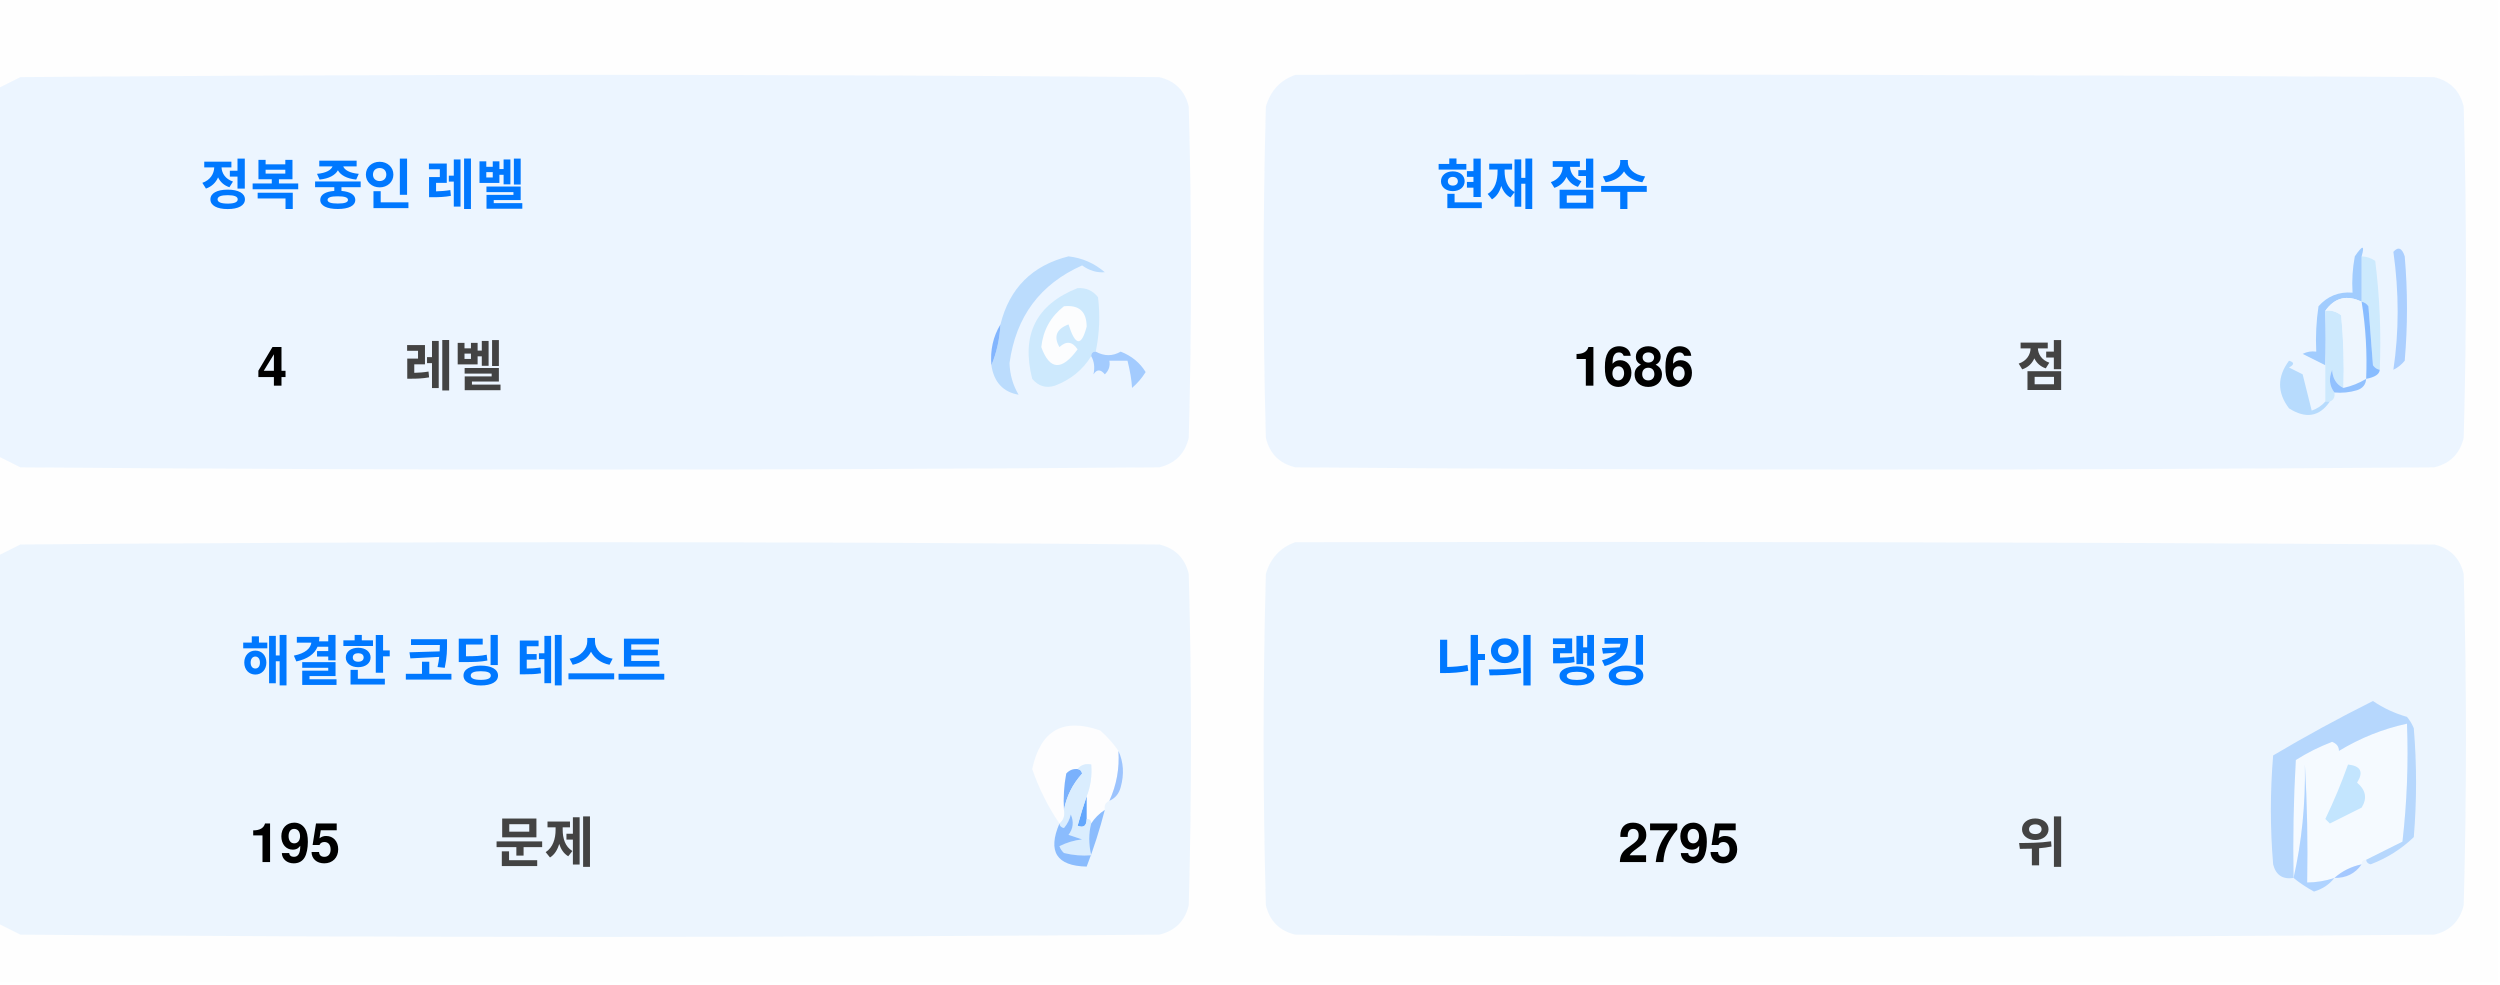
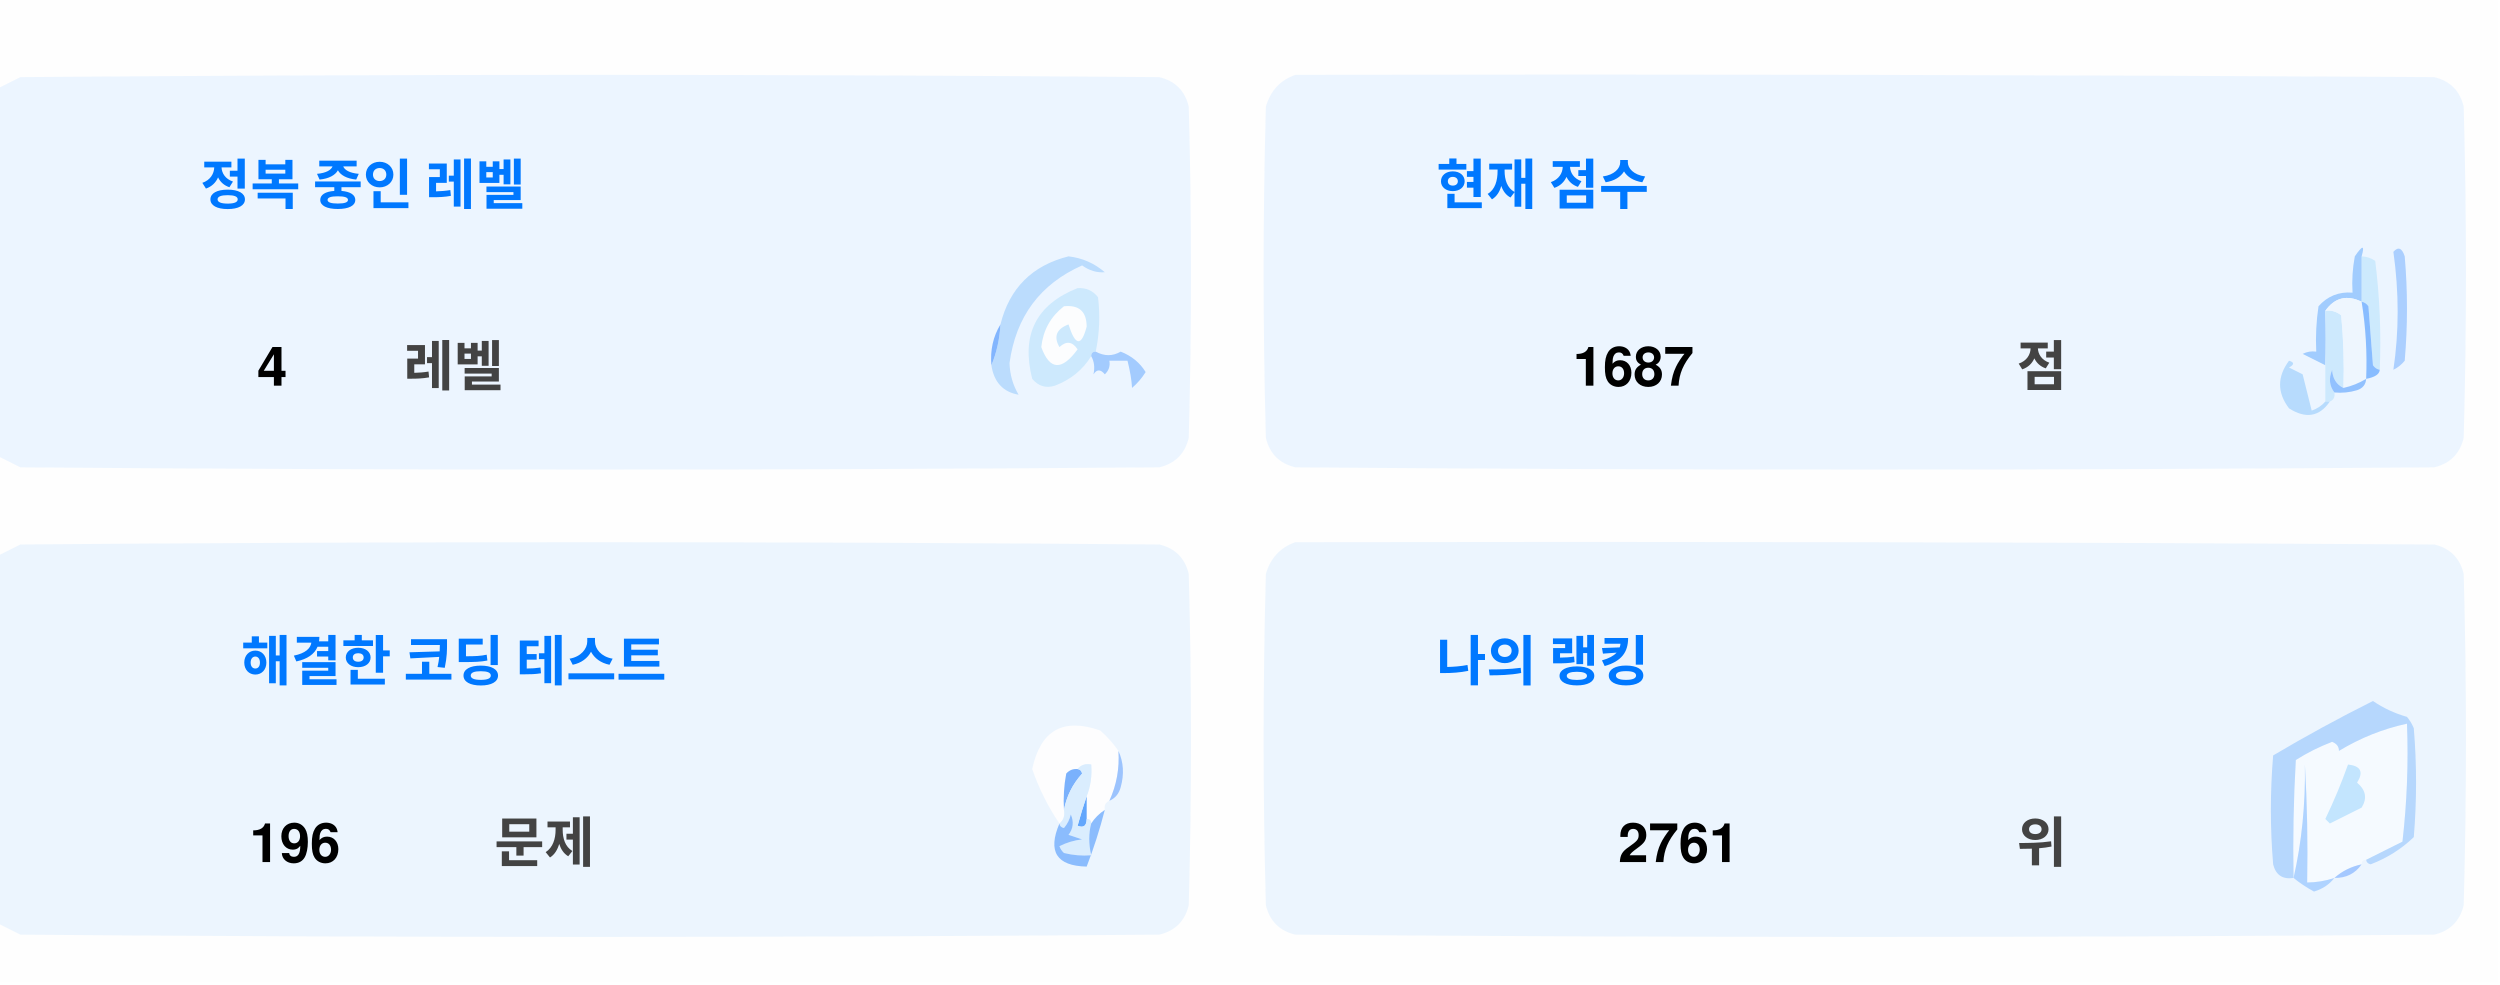
<svg xmlns="http://www.w3.org/2000/svg" version="1.1" width="551px" height="217px" style="shape-rendering:geometricPrecision; text-rendering:geometricPrecision; image-rendering:optimizeQuality; fill-rule:evenodd; clip-rule:evenodd">
  <style>.title {fill: #434343;font-size: 1rem;line-height: 1.5rem;font-weight: bold;font-family: -apple-system, BlinkMacSystemFont, Segoe UI, Helvetica, Arial, sans-serif, Apple Color Emoji, Segoe UI Emoji;}.desc {fill: #434343;font-size: 2.5rem;font-weight: bold;line-height: 1.5rem;font-family: -apple-system, BlinkMacSystemFont, Segoe UI, Helvetica, Arial, sans-serif, Apple Color Emoji, Segoe UI Emoji;}.desc-2 {fill: #434343;font-size: 1rem;font-weight: bold;line-height: 1.5rem;font-family: -apple-system, BlinkMacSystemFont, Segoe UI, Helvetica, Arial, sans-serif, Apple Color Emoji, Segoe UI Emoji;}.text, .desc {animation: twinkling 4s ease-in-out infinite;}@keyframes twinkling {40% { opacity: 1; }50% { opacity: 0.5; }60% { opacity: 1; }70% { opacity: 0.5; }80% { opacity: 1; }}</style>
  <g>
    <path style="opacity:1" fill="#fefefe" d="M -0.5,-0.5 C 183.167,-0.5 366.833,-0.5 550.5,-0.5C 550.5,71.833 550.5,144.167 550.5,216.5C 366.833,216.5 183.167,216.5 -0.5,216.5C -0.5,212.167 -0.5,207.833 -0.5,203.5C 1.14,204.32 2.807,205.153 4.5,206C 88.167,206.667 171.833,206.667 255.5,206C 259,205.167 261.167,203 262,199.5C 262.667,175.167 262.667,150.833 262,126.5C 261.167,123 259,120.833 255.5,120C 171.833,119.333 88.167,119.333 4.5,120C 2.807,120.847 1.14,121.68 -0.5,122.5C -0.5,115.167 -0.5,107.833 -0.5,100.5C 1.14,101.32 2.807,102.153 4.5,103C 88.167,103.667 171.833,103.667 255.5,103C 259,102.167 261.167,100 262,96.5C 262.667,72.167 262.667,47.833 262,23.5C 261.167,20 259,17.833 255.5,17C 171.833,16.333 88.167,16.333 4.5,17C 2.807,17.847 1.14,18.68 -0.5,19.5C -0.5,12.833 -0.5,6.167 -0.5,-0.5 Z" />
  </g>
  <g>
    <path style="opacity:1" fill="#ecf5ff" d="M -0.5,100.5 C -0.5,73.5 -0.5,46.5 -0.5,19.5C 1.14,18.68 2.807,17.847 4.5,17C 88.167,16.333 171.833,16.333 255.5,17C 259,17.833 261.167,20 262,23.5C 262.667,47.833 262.667,72.167 262,96.5C 261.167,100 259,102.167 255.5,103C 171.833,103.667 88.167,103.667 4.5,103C 2.807,102.153 1.14,101.32 -0.5,100.5 Z" />
  </g>
  <g>
    <path style="opacity:1" fill="#ecf5ff" d="M 285.5,16.5 C 369.167,16.333 452.834,16.5 536.5,17C 540,17.833 542.167,20 543,23.5C 543.667,47.833 543.667,72.167 543,96.5C 542.167,100 540,102.167 536.5,103C 452.833,103.667 369.167,103.667 285.5,103C 282,102.167 279.833,100 279,96.5C 278.333,72.167 278.333,47.833 279,23.5C 280.018,19.985 282.185,17.652 285.5,16.5 Z" />
  </g>
  <g>
    <path style="opacity:1" fill="#cdeafd" d="M 520.5,56.5 C 521.583,56.539 522.583,56.873 523.5,57.5C 524.498,65.472 524.831,73.472 524.5,81.5C 523.883,81.389 523.383,81.056 523,80.5C 522.667,76.167 522.333,71.833 522,67.5C 521.617,66.944 521.117,66.611 520.5,66.5C 520.5,63.167 520.5,59.833 520.5,56.5 Z" />
  </g>
  <g>
    <path style="opacity:1" fill="#abcfff" d="M 527.5,55.5 C 528.566,54.308 529.399,54.641 530,56.5C 530.667,64.167 530.667,71.833 530,79.5C 529.311,80.357 528.478,81.023 527.5,81.5C 528.758,73.08 528.758,64.414 527.5,55.5 Z" />
  </g>
  <g>
    <path style="opacity:1" fill="#bbdcfd" d="M 218.5,80.5 C 219.657,77.727 220.324,74.727 220.5,71.5C 222.49,63.51 227.49,58.51 235.5,56.5C 238.528,56.847 241.194,58.014 243.5,60C 241.744,60.141 240.078,59.641 238.5,58.5C 229.247,62.607 223.914,69.773 222.5,80C 222.565,82.526 223.232,84.859 224.5,87C 221.07,86.397 219.07,84.231 218.5,80.5 Z" />
  </g>
  <g>
    <path style="opacity:1" fill="#cde9fd" d="M 241.5,77.5 C 240.833,77.5 240.5,77.833 240.5,78.5C 238.628,81.529 235.961,83.695 232.5,85C 230.536,85.624 228.869,85.124 227.5,83.5C 225.021,73.791 228.354,67.124 237.5,63.5C 239.374,63.39 240.874,64.056 242,65.5C 242.497,69.524 242.331,73.524 241.5,77.5 Z" />
  </g>
  <g>
    <path style="opacity:1" fill="#fcfdfe" d="M 234.5,67.5 C 237.826,67.162 239.493,68.662 239.5,72C 238.334,76.434 237,76.267 235.5,71.5C 232.832,72.515 232.166,74.182 233.5,76.5C 235.017,75.089 236.351,75.256 237.5,77C 234.006,81.771 231.34,81.605 229.5,76.5C 229.904,72.771 231.571,69.771 234.5,67.5 Z" />
  </g>
  <g>
    <path style="opacity:1" fill="#a1ccfe" d="M 520.5,56.5 C 520.5,59.833 520.5,63.167 520.5,66.5C 517.238,64.922 514.572,65.589 512.5,68.5C 512.617,72.81 512.617,76.81 512.5,80.5C 510.86,79.68 509.193,78.847 507.5,78C 508.448,77.517 509.448,77.35 510.5,77.5C 510.335,74.15 510.502,70.817 511,67.5C 512.995,65.253 515.495,64.253 518.5,64.5C 518.336,61.813 518.503,59.146 519,56.5C 520.731,53.969 521.231,53.969 520.5,56.5 Z" />
  </g>
  <g>
    <path style="opacity:1" fill="#cde9fd" d="M 512.5,68.5 C 513.822,68.33 514.989,68.663 516,69.5C 516.499,74.823 516.666,80.156 516.5,85.5C 514.955,84.77 514.122,83.437 514,81.5C 513.22,83.387 513.387,85.054 514.5,86.5C 514.672,87.492 514.338,88.158 513.5,88.5C 513.167,88.5 512.833,88.5 512.5,88.5C 512.5,85.833 512.5,83.167 512.5,80.5C 512.617,76.81 512.617,72.81 512.5,68.5 Z" />
  </g>
  <g>
    <path style="opacity:1" fill="#eef6fe" d="M 520.5,66.5 C 521.407,72.106 521.74,77.773 521.5,83.5C 519.95,84.441 518.284,85.108 516.5,85.5C 516.666,80.156 516.499,74.823 516,69.5C 514.989,68.663 513.822,68.33 512.5,68.5C 514.572,65.589 517.238,64.922 520.5,66.5 Z" />
  </g>
  <g>
    <path style="opacity:1" fill="#88bcff" d="M 520.5,66.5 C 521.117,66.611 521.617,66.944 522,67.5C 522.333,71.833 522.667,76.167 523,80.5C 523.383,81.056 523.883,81.389 524.5,81.5C 524.445,82.469 523.445,83.136 521.5,83.5C 521.74,77.773 521.407,72.106 520.5,66.5 Z" />
  </g>
  <g>
    <path style="opacity:1" fill="#82b5fe" d="M 220.5,71.5 C 220.324,74.727 219.657,77.727 218.5,80.5C 218.215,77.171 218.882,74.171 220.5,71.5 Z" />
  </g>
  <g>
    <path style="opacity:1" fill="#a3cbfe" d="M 240.5,78.5 C 240.5,77.833 240.833,77.5 241.5,77.5C 243.391,78.536 245.224,78.536 247,77.5C 249.391,78.429 251.225,79.929 252.5,82C 251.681,83.319 250.681,84.486 249.5,85.5C 249.409,83.777 249.075,81.777 248.5,79.5C 247.167,79.5 245.833,79.5 244.5,79.5C 244.719,80.675 244.386,81.675 243.5,82.5C 242.575,81.359 241.741,81.359 241,82.5C 241.331,80.981 241.164,79.648 240.5,78.5 Z" />
  </g>
  <g>
    <path style="opacity:1" fill="#b7dbfd" d="M 512.5,88.5 C 512.833,88.5 513.167,88.5 513.5,88.5C 511.199,91.857 508.199,92.357 504.5,90C 501.872,86.535 501.872,83.035 504.5,79.5C 505.696,79.846 505.696,80.346 504.5,81C 505.5,81.5 506.5,82 507.5,82.5C 508.167,85.167 508.833,87.833 509.5,90.5C 510.739,90.058 511.739,89.391 512.5,88.5 Z" />
  </g>
  <g>
    <path style="opacity:1" fill="#92c1fe" d="M 516.5,85.5 C 518.284,85.108 519.95,84.441 521.5,83.5C 521.423,84.75 520.756,85.583 519.5,86C 517.866,86.493 516.199,86.66 514.5,86.5C 513.387,85.054 513.22,83.387 514,81.5C 514.122,83.437 514.955,84.77 516.5,85.5 Z" />
  </g>
  <g>
    <path style="opacity:1" fill="#ecf5fe" d="M -0.5,203.5 C -0.5,176.5 -0.5,149.5 -0.5,122.5C 1.14,121.68 2.807,120.847 4.5,120C 88.167,119.333 171.833,119.333 255.5,120C 259,120.833 261.167,123 262,126.5C 262.667,150.833 262.667,175.167 262,199.5C 261.167,203 259,205.167 255.5,206C 171.833,206.667 88.167,206.667 4.5,206C 2.807,205.153 1.14,204.32 -0.5,203.5 Z" />
  </g>
  <g>
    <path style="opacity:1" fill="#ecf5fe" d="M 285.5,119.5 C 369.167,119.333 452.834,119.5 536.5,120C 540,120.833 542.167,123 543,126.5C 543.667,150.833 543.667,175.167 543,199.5C 542.167,203 540,205.167 536.5,206C 452.833,206.667 369.167,206.667 285.5,206C 282,205.167 279.833,203 279,199.5C 278.333,175.167 278.333,150.833 279,126.5C 280.018,122.985 282.185,120.652 285.5,119.5 Z" />
  </g>
  <g>
    <path style="opacity:1" fill="#fdfdfe" d="M 246.5,165.5 C 246.758,169.367 246.092,173.034 244.5,176.5C 243.662,176.842 243.328,177.508 243.5,178.5C 242.272,179.306 241.272,180.306 240.5,181.5C 240.5,180.833 240.167,180.5 239.5,180.5C 239.5,178.833 239.5,177.167 239.5,175.5C 240.369,173.283 240.702,170.95 240.5,168.5C 239.209,168.263 238.209,168.596 237.5,169.5C 236.504,169.414 235.671,169.748 235,170.5C 234.503,173.146 234.336,175.813 234.5,178.5C 234.737,179.791 234.404,180.791 233.5,181.5C 230.986,177.806 228.986,173.806 227.5,169.5C 229.309,160.957 234.309,158.124 242.5,161C 244.07,162.397 245.404,163.897 246.5,165.5 Z" />
  </g>
  <g>
    <path style="opacity:1" fill="#f5faff" d="M 521.5,189.5 C 520.833,189.5 520.5,189.833 520.5,190.5C 518.181,190.992 516.181,191.992 514.5,193.5C 512.565,194.15 510.565,194.483 508.5,194.5C 508.666,185.827 508.5,177.16 508,168.5C 508.141,177.227 507.308,185.56 505.5,193.5C 505.334,184.827 505.5,176.16 506,167.5C 508.527,165.903 511.194,164.57 514,163.5C 515.011,163.892 515.511,164.559 515.5,165.5C 520.21,162.641 525.21,160.641 530.5,159.5C 530.831,168.192 530.498,176.859 529.5,185.5C 526.807,186.847 524.14,188.18 521.5,189.5 Z" />
  </g>
  <g>
    <path style="opacity:1" fill="#b6d7fd" d="M 521.5,189.5 C 524.14,188.18 526.807,186.847 529.5,185.5C 530.498,176.859 530.831,168.192 530.5,159.5C 525.21,160.641 520.21,162.641 515.5,165.5C 515.511,164.559 515.011,163.892 514,163.5C 511.194,164.57 508.527,165.903 506,167.5C 505.5,176.16 505.334,184.827 505.5,193.5C 503.089,193.863 501.589,192.863 501,190.5C 500.333,182.5 500.333,174.5 501,166.5C 508.173,162.246 515.507,158.246 523,154.5C 525.304,156.068 527.804,157.235 530.5,158C 531.126,158.75 531.626,159.584 532,160.5C 532.667,168.5 532.667,176.5 532,184.5C 529.292,187.111 526.125,189.111 522.5,190.5C 521.893,190.376 521.56,190.043 521.5,189.5 Z" />
  </g>
  <g>
    <path style="opacity:1" fill="#c3e5fe" d="M 517.5,168.5 C 520.317,168.801 520.984,170.134 519.5,172.5C 521.439,174.122 521.772,175.956 520.5,178C 518.167,179.167 515.833,180.333 513.5,181.5C 513.167,181.167 512.833,180.833 512.5,180.5C 514.414,176.515 516.081,172.515 517.5,168.5 Z" />
  </g>
  <g>
    <path style="opacity:1" fill="#7ab1fc" d="M 237.5,169.5 C 238.043,169.56 238.376,169.893 238.5,170.5C 236.395,172.836 235.062,175.503 234.5,178.5C 234.336,175.813 234.503,173.146 235,170.5C 235.671,169.748 236.504,169.414 237.5,169.5 Z" />
  </g>
  <g>
    <path style="opacity:1" fill="#afd3ff" d="M 514.5,193.5 C 513.378,194.947 511.878,195.947 510,196.5C 508.348,195.601 506.848,194.601 505.5,193.5C 507.308,185.56 508.141,177.227 508,168.5C 508.5,177.16 508.666,185.827 508.5,194.5C 510.565,194.483 512.565,194.15 514.5,193.5 Z" />
  </g>
  <g>
    <path style="opacity:1" fill="#9cc3fd" d="M 246.5,165.5 C 247.634,167.966 247.801,170.633 247,173.5C 246.623,174.942 245.79,175.942 244.5,176.5C 246.092,173.034 246.758,169.367 246.5,165.5 Z" />
  </g>
  <g>
    <path style="opacity:1" fill="#62a6fc" d="M 239.5,175.5 C 239.5,177.167 239.5,178.833 239.5,180.5C 239.483,182.028 238.816,182.528 237.5,182C 238.117,179.723 238.784,177.556 239.5,175.5 Z" />
  </g>
  <g>
    <path style="opacity:1" fill="#daedfe" d="M 237.5,169.5 C 238.209,168.596 239.209,168.263 240.5,168.5C 240.702,170.95 240.369,173.283 239.5,175.5C 238.784,177.556 238.117,179.723 237.5,182C 238.816,182.528 239.483,182.028 239.5,180.5C 240.167,180.5 240.5,180.833 240.5,181.5C 239.918,183.669 239.918,186.002 240.5,188.5C 238.473,188.662 236.473,188.495 234.5,188C 234.043,187.586 233.709,187.086 233.5,186.5C 235.078,185.702 236.744,185.202 238.5,185C 237.5,184.667 236.5,184.333 235.5,184C 236.554,182.612 236.72,181.112 236,179.5C 235.751,180.624 235.251,181.624 234.5,182.5C 233.893,182.376 233.56,182.043 233.5,181.5C 234.404,180.791 234.737,179.791 234.5,178.5C 235.062,175.503 236.395,172.836 238.5,170.5C 238.376,169.893 238.043,169.56 237.5,169.5 Z" />
  </g>
  <g>
    <path style="opacity:1" fill="#8bbcfd" d="M 243.5,178.5 C 242.395,182.803 241.062,186.969 239.5,191C 232.857,190.847 230.857,187.68 233.5,181.5C 233.56,182.043 233.893,182.376 234.5,182.5C 235.251,181.624 235.751,180.624 236,179.5C 236.72,181.112 236.554,182.612 235.5,184C 236.5,184.333 237.5,184.667 238.5,185C 236.744,185.202 235.078,185.702 233.5,186.5C 233.709,187.086 234.043,187.586 234.5,188C 236.473,188.495 238.473,188.662 240.5,188.5C 239.918,186.002 239.918,183.669 240.5,181.5C 241.272,180.306 242.272,179.306 243.5,178.5 Z" />
  </g>
  <g>
    <path style="opacity:1" fill="#a4c8ff" d="M 520.5,190.5 C 519.089,192.539 517.089,193.539 514.5,193.5C 516.181,191.992 518.181,190.992 520.5,190.5 Z" />
  </g>
  <text text-anchor="middle" x="80" y="45" class="title" style="fill:#0078ff;" stroke="#none" stroke-width="1">정복 중인 레벨</text>
  <text text-anchor="middle" x="60" y="85" class="desc" style="fill:#000000;" stroke="#none" stroke-width="1">4</text>
  <text text-anchor="middle" x="100" y="85" class="desc-2" style="fill:#434343;" stroke="#none" stroke-width="1">레벨</text>
  <text text-anchor="middle" x="340" y="45" class="title" style="fill:#0078ff;" stroke="#none" stroke-width="1">현재 점수</text>
-   <text text-anchor="middle" x="360" y="85" class="desc" style="fill:#000000;" stroke="#none" stroke-width="1">1686</text>
+   <text text-anchor="middle" x="360" y="85" class="desc" style="fill:#000000;" stroke="#none" stroke-width="1">1687</text>
  <text text-anchor="middle" x="450" y="85" class="desc-2" style="fill:#434343;" stroke="#none" stroke-width="1">점</text>
  <text text-anchor="middle" x="100" y="150" class="title" style="fill:#0078ff;" stroke="#none" stroke-width="1">해결한 코딩 테스트</text>
-   <text text-anchor="middle" x="65" y="190" class="desc" style="fill:#000000;" stroke="#none" stroke-width="1">195</text>
+   <text text-anchor="middle" x="65" y="190" class="desc" style="fill:#000000;" stroke="#none" stroke-width="1">196</text>
  <text text-anchor="middle" x="120" y="190" class="desc-2" style="fill:#434343;" stroke="#none" stroke-width="1">문제</text>
  <text text-anchor="middle" x="340" y="150" class="title" style="fill:#0078ff;" stroke="#none" stroke-width="1">나의 랭킹</text>
-   <text text-anchor="middle" x="370" y="190" class="desc" style="fill:#000000;" stroke="#none" stroke-width="1">2795</text>
+   <text text-anchor="middle" x="370" y="190" class="desc" style="fill:#000000;" stroke="#none" stroke-width="1">2761</text>
  <text text-anchor="middle" x="450" y="190" class="desc-2" style="fill:#434343;" stroke="#none" stroke-width="1">위</text>
</svg>
